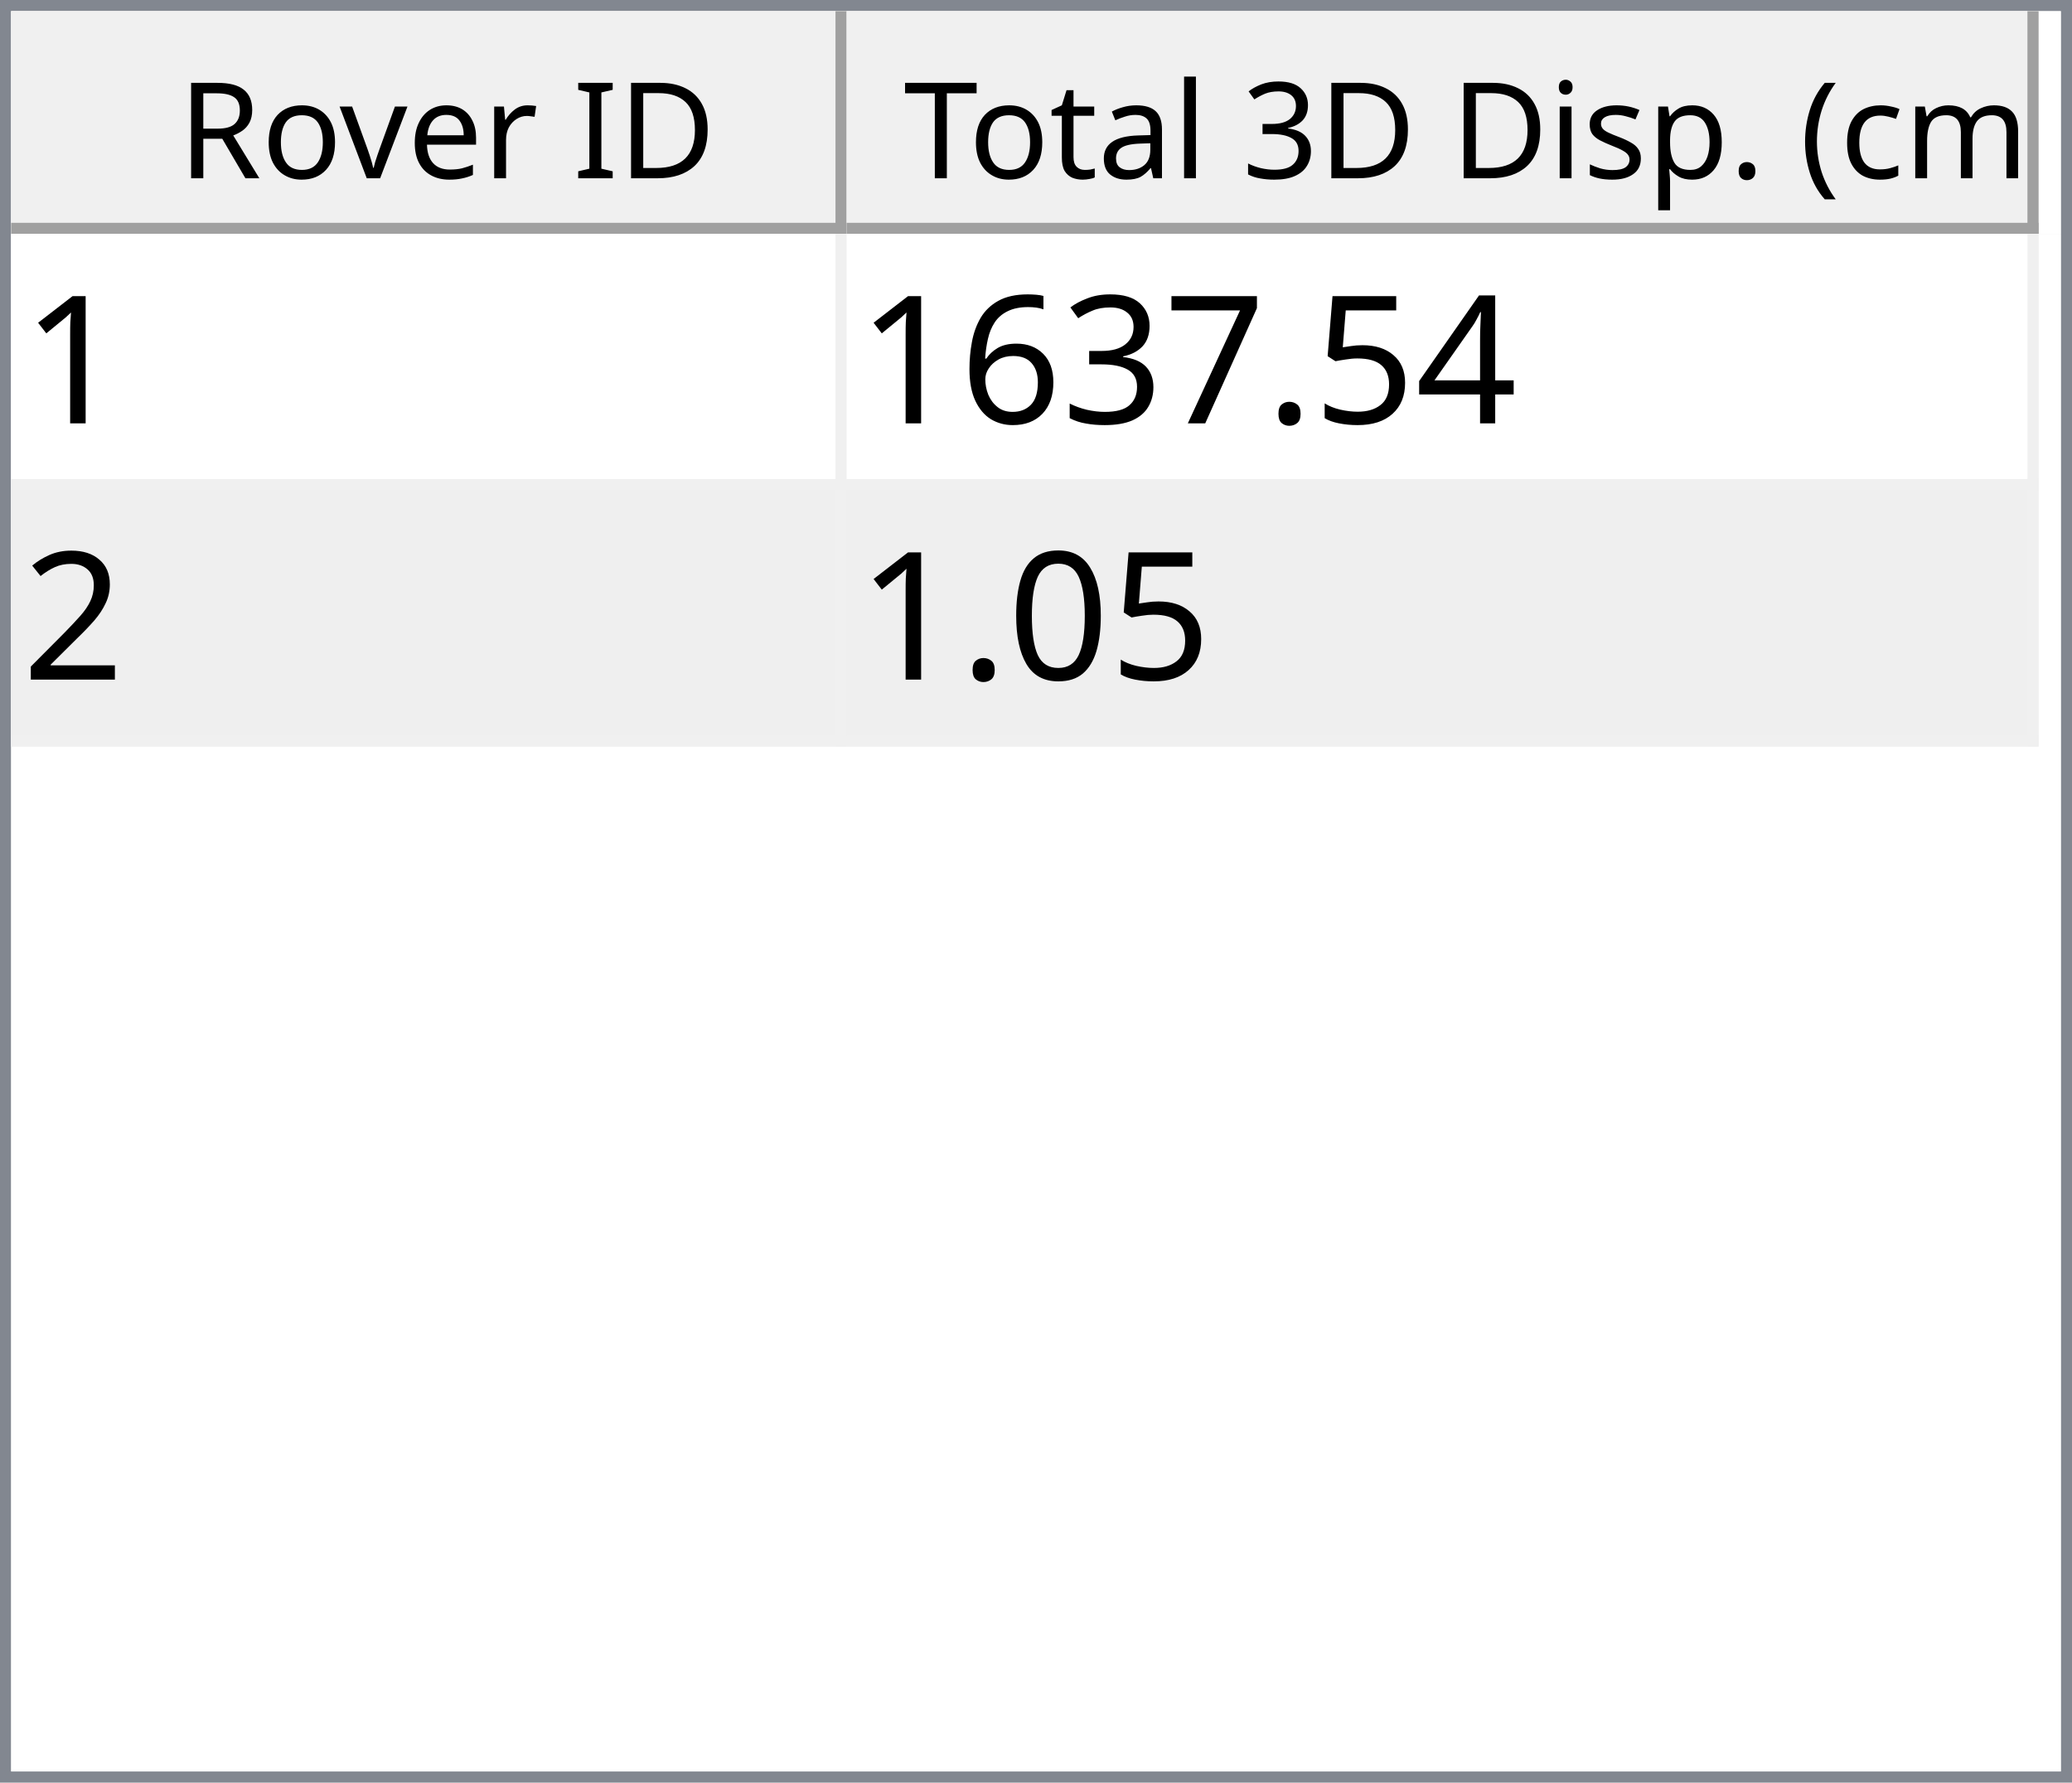
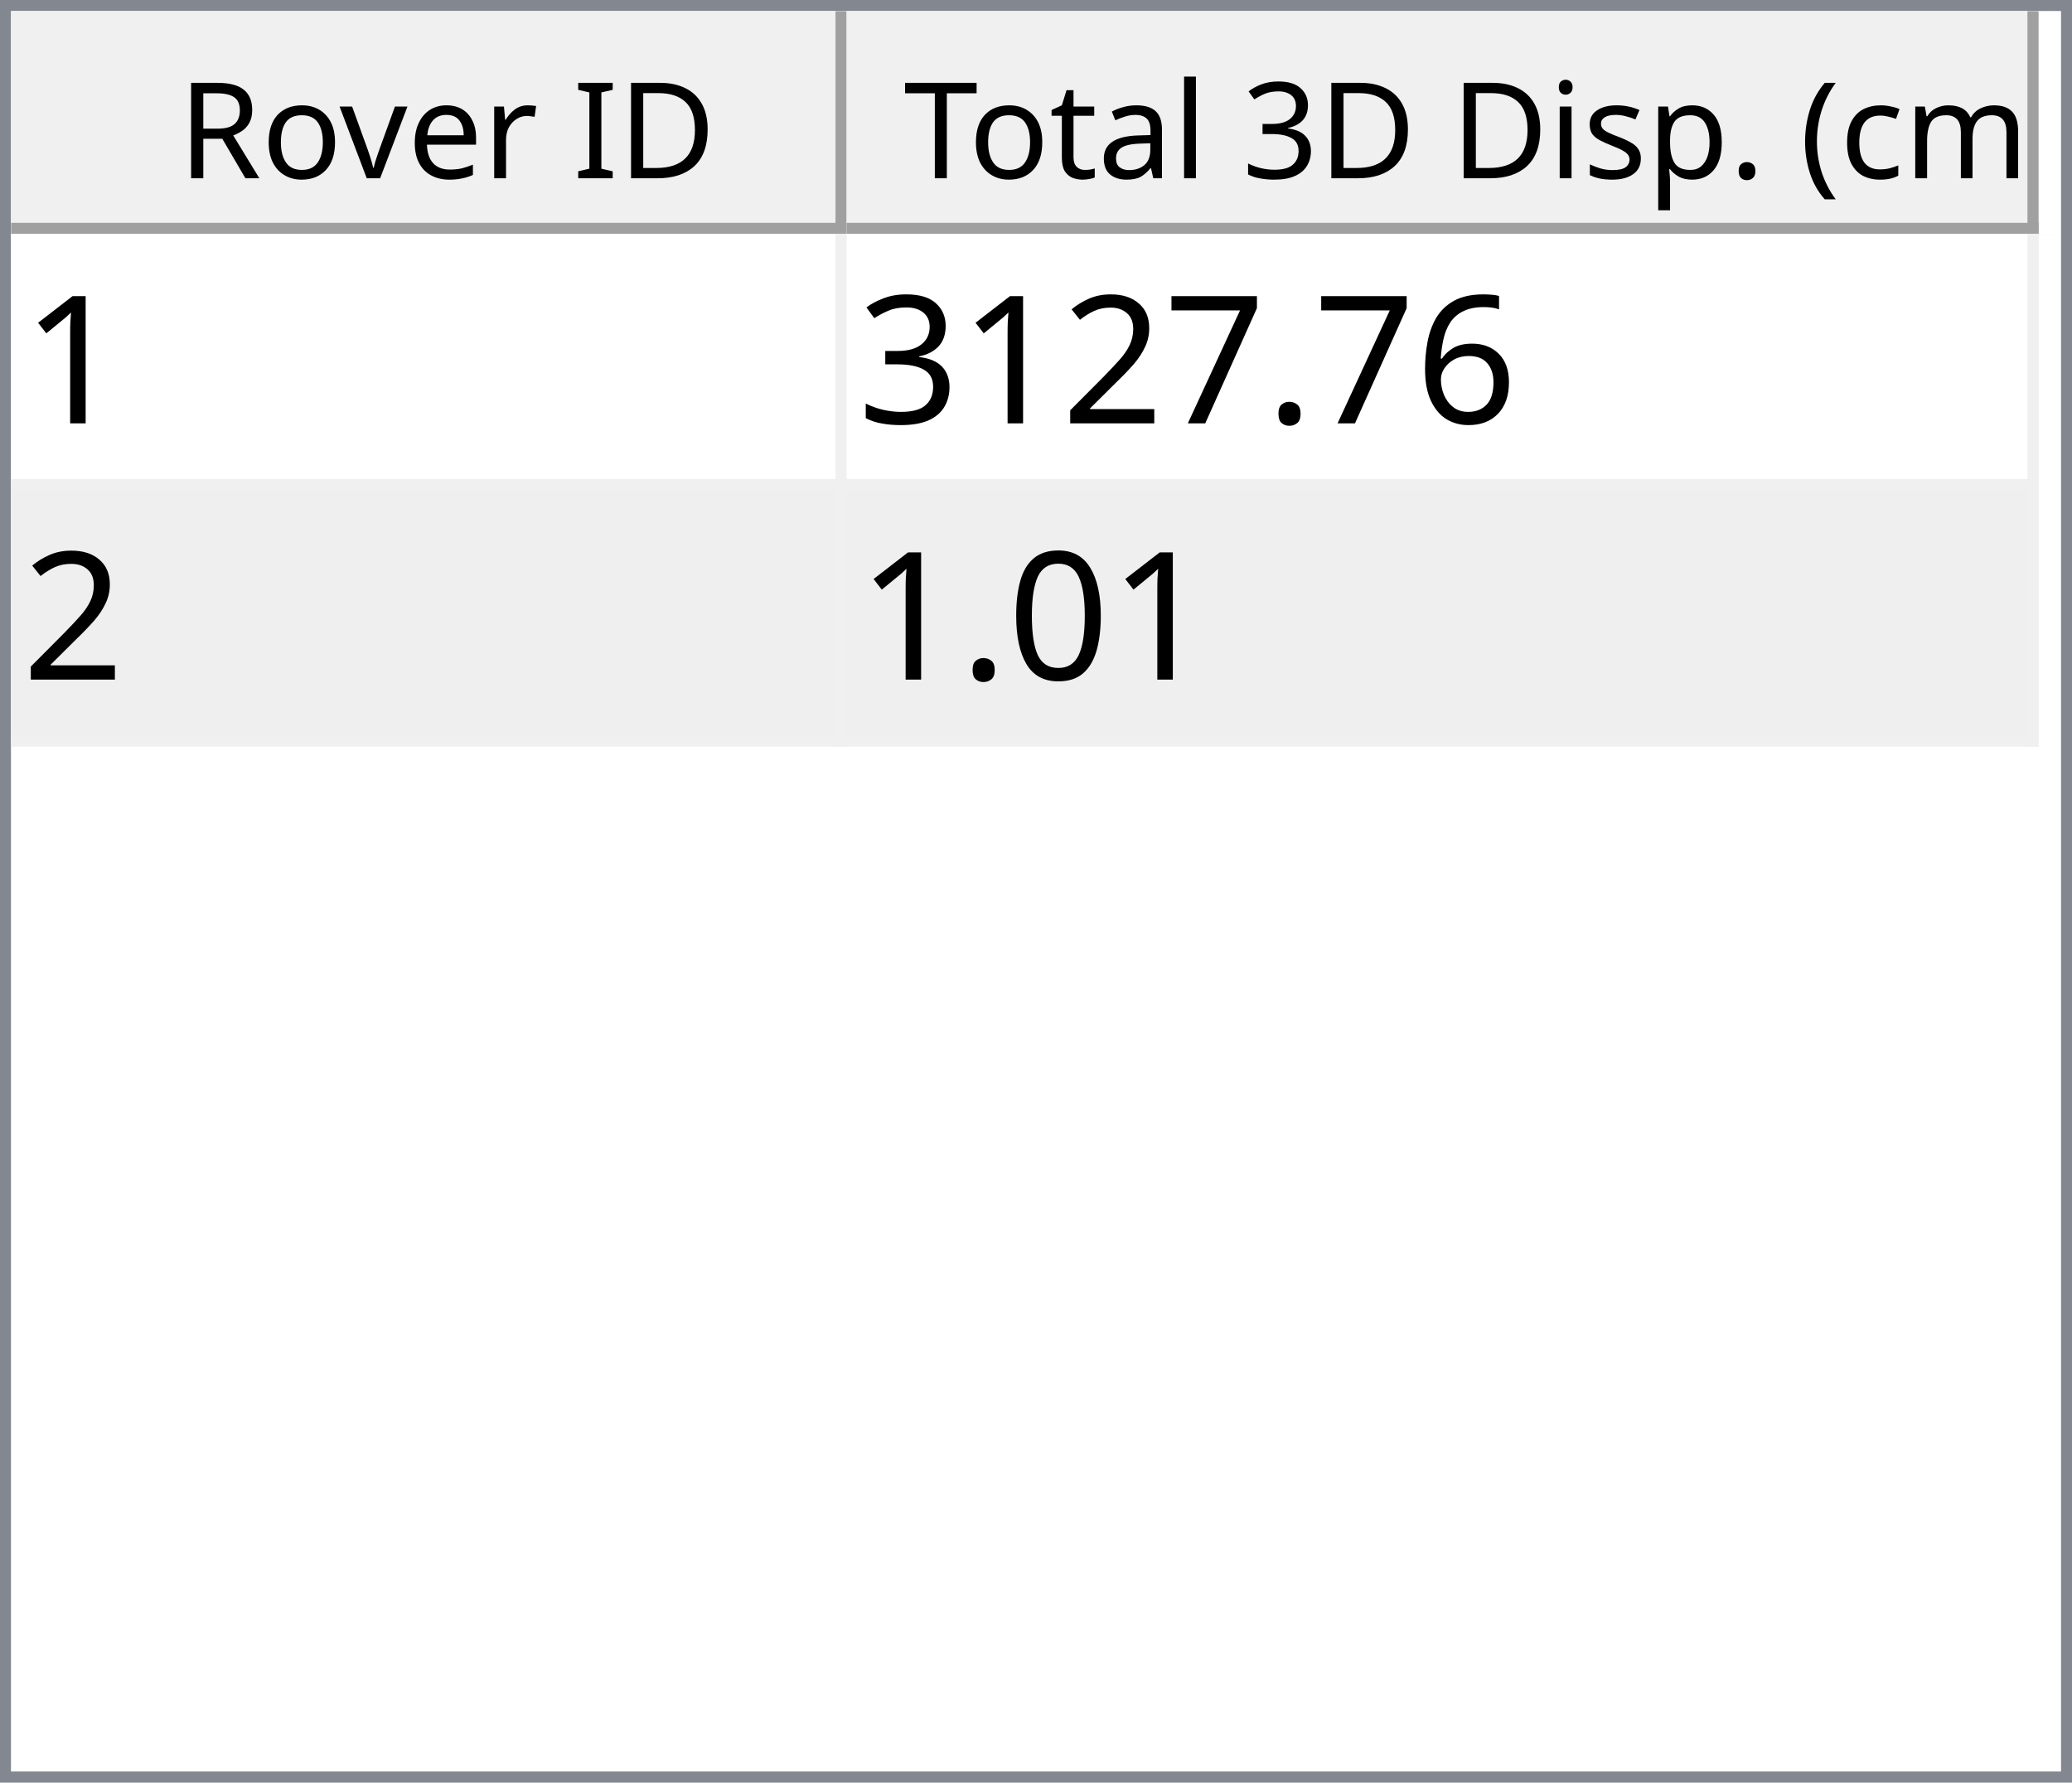
<svg xmlns="http://www.w3.org/2000/svg" style="fill-opacity:1; color-rendering:auto; color-interpolation:auto; text-rendering:auto; stroke:black; stroke-linecap:square; stroke-miterlimit:10; shape-rendering:auto; stroke-opacity:1; fill:black; stroke-dasharray:none; font-weight:normal; stroke-width:1; font-family:'Dialog'; font-style:normal; stroke-linejoin:miter; font-size:12px; stroke-dashoffset:0; image-rendering:auto;" width="186" height="160">
  <defs id="genericDefs" />
  <g>
    <defs id="defs1">
      <clipPath clipPathUnits="userSpaceOnUse" id="clipPath1">
        <path d="M0 0 L186 0 L186 160 L0 160 L0 0 Z" />
      </clipPath>
      <clipPath clipPathUnits="userSpaceOnUse" id="clipPath2">
        <path d="M0 0 L0 160 L186 160 L186 0 Z" />
      </clipPath>
      <clipPath clipPathUnits="userSpaceOnUse" id="clipPath3">
        <path d="M0 0 L0 20 L184 20 L184 0 Z" />
      </clipPath>
      <clipPath clipPathUnits="userSpaceOnUse" id="clipPath4">
        <path d="M0 0 L0 20 L75 20 L75 0 Z" />
      </clipPath>
      <clipPath clipPathUnits="userSpaceOnUse" id="clipPath5">
        <path d="M1 1 L1 19 L74 19 L74 1 Z" />
      </clipPath>
      <clipPath clipPathUnits="userSpaceOnUse" id="clipPath6">
        <path d="M0 0 L0 18 L73 18 L73 0 Z" />
      </clipPath>
      <clipPath clipPathUnits="userSpaceOnUse" id="clipPath7">
        <path d="M-0.5 -0.5 L-0.5 19.5 L74.5 19.5 L74.5 -0.5 Z" />
      </clipPath>
      <clipPath clipPathUnits="userSpaceOnUse" id="clipPath8">
        <path d="M0 0 L0 20 L107 20 L107 0 Z" />
      </clipPath>
      <clipPath clipPathUnits="userSpaceOnUse" id="clipPath9">
        <path d="M1 1 L1 19 L106 19 L106 1 Z" />
      </clipPath>
      <clipPath clipPathUnits="userSpaceOnUse" id="clipPath10">
        <path d="M0 0 L0 18 L105 18 L105 0 Z" />
      </clipPath>
      <clipPath clipPathUnits="userSpaceOnUse" id="clipPath11">
        <path d="M-0.5 -0.5 L-0.5 19.5 L106.5 19.5 L106.5 -0.5 Z" />
      </clipPath>
      <clipPath clipPathUnits="userSpaceOnUse" id="clipPath12">
        <path d="M0 0 L0 138 L184 138 L184 0 Z" />
      </clipPath>
      <clipPath clipPathUnits="userSpaceOnUse" id="clipPath13">
        <path d="M0 0 L0 46 L182 46 L182 0 Z" />
      </clipPath>
      <clipPath clipPathUnits="userSpaceOnUse" id="clipPath14">
        <path d="M-0.5 -0.5 L-0.5 45.5 L181.5 45.5 L181.5 -0.5 Z" />
      </clipPath>
      <clipPath clipPathUnits="userSpaceOnUse" id="clipPath15">
        <path d="M0 0 L0 22 L74 22 L74 0 Z" />
      </clipPath>
      <clipPath clipPathUnits="userSpaceOnUse" id="clipPath16">
        <path d="M0 0 L0 22 L106 22 L106 0 Z" />
      </clipPath>
      <font horiz-adv-x="64.551" id="font1">
        <font-face ascent="107.91" descent="25.098" units-per-em="100" style="font-style:normal; font-family:Segoe UI; font-weight:normal;" />
        <missing-glyph horiz-adv-x="64.551" d="M8.109 0 L8.109 68.266 L56.453 68.266 L56.453 0 L8.109 0 ZM15.328 7.234 L49.219 7.234 L49.219 61.031 L15.328 61.031 L15.328 7.234 Z" />
        <glyph unicode="D" horiz-adv-x="70.117" d="M9.188 0 L9.188 70.016 L28.516 70.016 Q65.531 70.016 65.531 35.891 Q65.531 19.672 55.25 9.836 Q44.969 0 27.734 0 L9.188 0 ZM17.391 62.594 L17.391 7.422 L27.828 7.422 Q41.609 7.422 49.273 14.797 Q56.938 22.172 56.938 35.688 Q56.938 62.594 28.328 62.594 L17.391 62.594 Z" />
        <glyph unicode="I" horiz-adv-x="26.611" d="M17.391 0 L9.188 0 L9.188 70.016 L17.391 70.016 L17.391 0 Z" />
        <glyph unicode=" " horiz-adv-x="27.393" d="" />
        <glyph unicode="r" horiz-adv-x="34.766" d="M34.188 41.891 Q32.078 43.5 28.125 43.5 Q23 43.5 19.555 38.672 Q16.109 33.844 16.109 25.484 L16.109 0 L8.109 0 L8.109 50 L16.109 50 L16.109 39.703 L16.312 39.703 Q18.016 44.969 21.531 47.922 Q25.047 50.875 29.391 50.875 Q32.516 50.875 34.188 50.203 L34.188 41.891 Z" />
        <glyph unicode="e" horiz-adv-x="52.295" d="M48.297 23 L12.984 23 Q13.188 14.656 17.484 10.109 Q21.781 5.562 29.297 5.562 Q37.75 5.562 44.828 11.141 L44.828 3.609 Q38.234 -1.172 27.391 -1.172 Q16.797 -1.172 10.742 5.641 Q4.688 12.453 4.688 24.812 Q4.688 36.469 11.305 43.82 Q17.922 51.172 27.734 51.172 Q37.547 51.172 42.922 44.828 Q48.297 38.484 48.297 27.203 L48.297 23 ZM40.094 29.781 Q40.047 36.719 36.75 40.578 Q33.453 44.438 27.594 44.438 Q21.922 44.438 17.969 40.383 Q14.016 36.328 13.094 29.781 L40.094 29.781 Z" />
        <glyph unicode="v" horiz-adv-x="47.9" d="M47.406 50 L27.484 0 L19.625 0 L0.688 50 L9.469 50 L22.172 13.672 Q23.578 9.672 23.922 6.688 L24.125 6.688 Q24.609 10.453 25.688 13.484 L38.969 50 L47.406 50 Z" />
        <glyph unicode="o" horiz-adv-x="58.594" d="M29 -1.172 Q17.922 -1.172 11.305 5.836 Q4.688 12.844 4.688 24.422 Q4.688 37.016 11.57 44.094 Q18.453 51.172 30.172 51.172 Q41.359 51.172 47.633 44.289 Q53.906 37.406 53.906 25.203 Q53.906 13.234 47.141 6.031 Q40.375 -1.172 29 -1.172 ZM29.594 44.438 Q21.875 44.438 17.383 39.188 Q12.891 33.938 12.891 24.703 Q12.891 15.828 17.43 10.695 Q21.969 5.562 29.594 5.562 Q37.359 5.562 41.531 10.594 Q45.703 15.625 45.703 24.906 Q45.703 34.281 41.531 39.359 Q37.359 44.438 29.594 44.438 Z" />
        <glyph unicode="R" horiz-adv-x="59.814" d="M59.375 0 L49.609 0 L37.891 19.625 Q36.281 22.359 34.766 24.289 Q33.25 26.219 31.664 27.438 Q30.078 28.656 28.25 29.219 Q26.422 29.781 24.125 29.781 L17.391 29.781 L17.391 0 L9.188 0 L9.188 70.016 L30.078 70.016 Q34.672 70.016 38.555 68.867 Q42.438 67.719 45.289 65.375 Q48.141 63.031 49.758 59.547 Q51.375 56.062 51.375 51.375 Q51.375 47.703 50.273 44.656 Q49.172 41.609 47.148 39.211 Q45.125 36.812 42.266 35.133 Q39.406 33.453 35.844 32.516 L35.844 32.328 Q37.594 31.547 38.891 30.547 Q40.188 29.547 41.359 28.18 Q42.531 26.812 43.68 25.078 Q44.828 23.344 46.234 21.047 L59.375 0 ZM17.391 62.594 L17.391 37.203 L28.516 37.203 Q31.594 37.203 34.203 38.133 Q36.812 39.062 38.719 40.797 Q40.625 42.531 41.703 45.047 Q42.781 47.562 42.781 50.688 Q42.781 56.297 39.141 59.445 Q35.5 62.594 28.609 62.594 L17.391 62.594 Z" />
        <glyph unicode=")" horiz-adv-x="30.176" d="M8.297 -15.922 L1.172 -15.922 Q16.406 2.344 16.406 26.812 Q16.406 51.469 1.078 70.016 L8.297 70.016 Q23.531 52.156 23.531 26.703 Q23.531 1.375 8.297 -15.922 Z" />
        <glyph unicode="m" horiz-adv-x="86.133" d="M79.109 0 L71.094 0 L71.094 28.719 Q71.094 37.016 68.531 40.727 Q65.969 44.438 59.906 44.438 Q54.781 44.438 51.195 39.75 Q47.609 35.062 47.609 28.516 L47.609 0 L39.594 0 L39.594 29.688 Q39.594 44.438 28.219 44.438 Q22.953 44.438 19.531 40.016 Q16.109 35.594 16.109 28.516 L16.109 0 L8.109 0 L8.109 50 L16.109 50 L16.109 42.094 L16.312 42.094 Q21.625 51.172 31.844 51.172 Q36.969 51.172 40.773 48.312 Q44.578 45.453 46 40.828 Q51.562 51.172 62.594 51.172 Q79.109 51.172 79.109 30.812 L79.109 0 Z" />
        <glyph unicode="c" horiz-adv-x="46.191" d="M42.188 2.297 Q36.422 -1.172 28.516 -1.172 Q17.828 -1.172 11.258 5.789 Q4.688 12.75 4.688 23.828 Q4.688 36.188 11.766 43.68 Q18.844 51.172 30.672 51.172 Q37.25 51.172 42.281 48.734 L42.281 40.531 Q36.719 44.438 30.375 44.438 Q22.703 44.438 17.797 38.945 Q12.891 33.453 12.891 24.516 Q12.891 15.719 17.508 10.641 Q22.125 5.562 29.891 5.562 Q36.422 5.562 42.188 9.906 L42.188 2.297 Z" />
        <glyph unicode="(" horiz-adv-x="30.176" d="M29.109 -15.922 L21.969 -15.922 Q6.844 1.375 6.844 26.703 Q6.844 52.156 21.969 70.016 L29.203 70.016 Q13.875 51.469 13.875 26.812 Q13.875 2.344 29.109 -15.922 Z" />
        <glyph unicode="." horiz-adv-x="21.68" d="M10.891 -1.078 Q8.641 -1.078 7.055 0.539 Q5.469 2.156 5.469 4.391 Q5.469 6.641 7.055 8.273 Q8.641 9.906 10.891 9.906 Q13.188 9.906 14.797 8.273 Q16.406 6.641 16.406 4.391 Q16.406 2.156 14.797 0.539 Q13.188 -1.078 10.891 -1.078 Z" />
        <glyph unicode="p" horiz-adv-x="58.789" d="M16.312 7.234 L16.109 7.234 L16.109 -23 L8.109 -23 L8.109 50 L16.109 50 L16.109 41.219 L16.312 41.219 Q22.219 51.172 33.594 51.172 Q43.266 51.172 48.688 44.461 Q54.109 37.75 54.109 26.469 Q54.109 13.922 48 6.375 Q41.891 -1.172 31.297 -1.172 Q21.578 -1.172 16.312 7.234 ZM16.109 27.391 L16.109 20.406 Q16.109 14.203 20.141 9.883 Q24.172 5.562 30.375 5.562 Q37.641 5.562 41.773 11.133 Q45.906 16.703 45.906 26.609 Q45.906 34.969 42.047 39.703 Q38.188 44.438 31.594 44.438 Q24.609 44.438 20.359 39.578 Q16.109 34.719 16.109 27.391 Z" />
        <glyph unicode="s" horiz-adv-x="42.432" d="M5.078 1.812 L5.078 10.406 Q11.625 5.562 19.484 5.562 Q30.031 5.562 30.031 12.594 Q30.031 14.594 29.125 15.992 Q28.219 17.391 26.68 18.461 Q25.141 19.531 23.07 20.383 Q21 21.234 18.609 22.172 Q15.281 23.484 12.766 24.828 Q10.25 26.172 8.57 27.859 Q6.891 29.547 6.031 31.695 Q5.172 33.844 5.172 36.719 Q5.172 40.234 6.789 42.945 Q8.406 45.656 11.086 47.484 Q13.766 49.312 17.211 50.242 Q20.656 51.172 24.312 51.172 Q30.812 51.172 35.938 48.922 L35.938 40.828 Q30.422 44.438 23.25 44.438 Q21 44.438 19.195 43.922 Q17.391 43.406 16.094 42.477 Q14.797 41.547 14.086 40.258 Q13.375 38.969 13.375 37.406 Q13.375 35.453 14.086 34.133 Q14.797 32.812 16.164 31.789 Q17.531 30.766 19.484 29.938 Q21.438 29.109 23.922 28.125 Q27.25 26.859 29.883 25.516 Q32.516 24.172 34.375 22.484 Q36.234 20.797 37.234 18.602 Q38.234 16.406 38.234 13.375 Q38.234 9.672 36.602 6.938 Q34.969 4.203 32.234 2.398 Q29.5 0.594 25.93 -0.289 Q22.359 -1.172 18.453 -1.172 Q10.75 -1.172 5.078 1.812 Z" />
        <glyph unicode="i" horiz-adv-x="24.219" d="M12.203 62.703 Q10.062 62.703 8.547 64.164 Q7.031 65.625 7.031 67.875 Q7.031 70.125 8.547 71.609 Q10.062 73.094 12.203 73.094 Q14.406 73.094 15.945 71.609 Q17.484 70.125 17.484 67.875 Q17.484 65.719 15.945 64.211 Q14.406 62.703 12.203 62.703 ZM16.109 0 L8.109 0 L8.109 50 L16.109 50 L16.109 0 Z" />
        <glyph unicode="3" horiz-adv-x="53.906" d="M46.531 19.828 Q46.531 15.094 44.75 11.211 Q42.969 7.328 39.719 4.57 Q36.469 1.812 31.93 0.297 Q27.391 -1.219 21.922 -1.219 Q11.922 -1.219 6 2.594 L6 11.188 Q13.094 5.609 22.219 5.609 Q25.875 5.609 28.828 6.539 Q31.781 7.469 33.906 9.227 Q36.031 10.984 37.18 13.477 Q38.328 15.969 38.328 19.094 Q38.328 32.812 18.797 32.812 L12.984 32.812 L12.984 39.594 L18.5 39.594 Q35.797 39.594 35.797 52.484 Q35.797 64.406 22.609 64.406 Q15.188 64.406 8.688 59.422 L8.688 67.188 Q15.375 71.188 24.609 71.188 Q29 71.188 32.57 69.969 Q36.141 68.75 38.68 66.555 Q41.219 64.359 42.609 61.281 Q44 58.203 44 54.5 Q44 40.672 30.031 36.719 L30.031 36.531 Q33.594 36.141 36.625 34.797 Q39.656 33.453 41.852 31.305 Q44.047 29.156 45.289 26.25 Q46.531 23.344 46.531 19.828 Z" />
        <glyph unicode="l" horiz-adv-x="24.219" d="M16.109 0 L8.109 0 L8.109 74.031 L16.109 74.031 L16.109 0 Z" />
        <glyph unicode="a" horiz-adv-x="50.879" d="M43.891 0 L35.891 0 L35.891 7.812 L35.688 7.812 Q30.469 -1.172 20.312 -1.172 Q12.844 -1.172 8.617 2.781 Q4.391 6.734 4.391 13.281 Q4.391 27.297 20.906 29.594 L35.891 31.688 Q35.891 44.438 25.594 44.438 Q16.547 44.438 9.281 38.281 L9.281 46.484 Q16.656 51.172 26.266 51.172 Q43.891 51.172 43.891 32.516 L43.891 0 ZM35.891 25.297 L23.828 23.641 Q18.266 22.859 15.43 20.875 Q12.594 18.891 12.594 13.875 Q12.594 10.203 15.211 7.883 Q17.828 5.562 22.172 5.562 Q28.125 5.562 32.008 9.742 Q35.891 13.922 35.891 20.312 L35.891 25.297 Z" />
        <glyph unicode="t" horiz-adv-x="33.887" d="M31.297 0.484 Q28.469 -1.078 23.828 -1.078 Q10.688 -1.078 10.688 13.578 L10.688 43.172 L2.094 43.172 L2.094 50 L10.688 50 L10.688 62.203 L18.703 64.797 L18.703 50 L31.297 50 L31.297 43.172 L18.703 43.172 L18.703 14.984 Q18.703 9.969 20.414 7.82 Q22.125 5.672 26.078 5.672 Q29.109 5.672 31.297 7.328 L31.297 0.484 Z" />
        <glyph unicode="T" horiz-adv-x="52.393" d="M50.594 62.594 L30.375 62.594 L30.375 0 L22.172 0 L22.172 62.594 L2 62.594 L2 70.016 L50.594 70.016 L50.594 62.594 Z" />
      </font>
      <font horiz-adv-x="75.0" id="font2">
        <font-face ascent="100.537" descent="21.973" units-per-em="100" style="font-style:normal; font-family:sans-serif; font-weight:normal;" />
        <missing-glyph horiz-adv-x="75.0" d="M12.5 0 L12.5 62.5 L62.5 62.5 L62.5 0 L12.5 0 ZM14.062 1.562 L60.938 1.562 L60.938 60.938 L14.062 60.938 L14.062 1.562 Z" />
        <glyph unicode="1" horiz-adv-x="55.615" d="M37.25 0 L28.469 0 L28.469 56 Q25.297 52.984 20.141 49.953 Q14.984 46.922 10.891 45.406 L10.891 53.906 Q18.266 57.375 23.781 62.305 Q29.297 67.234 31.594 71.875 L37.25 71.875 L37.25 0 Z" />
-         <glyph unicode="4" horiz-adv-x="55.615" d="M32.328 0 L32.328 17.141 L1.266 17.141 L1.266 25.203 L33.938 71.578 L41.109 71.578 L41.109 25.203 L50.781 25.203 L50.781 17.141 L41.109 17.141 L41.109 0 L32.328 0 ZM32.328 25.203 L32.328 57.469 L9.906 25.203 L32.328 25.203 Z" />
-         <glyph unicode="5" horiz-adv-x="55.615" d="M4.156 18.75 L13.375 19.531 Q14.406 12.797 18.141 9.398 Q21.875 6 27.156 6 Q33.5 6 37.891 10.789 Q42.281 15.578 42.281 23.484 Q42.281 31 38.062 35.352 Q33.844 39.703 27 39.703 Q22.75 39.703 19.336 37.773 Q15.922 35.844 13.969 32.766 L5.719 33.844 L12.641 70.609 L48.25 70.609 L48.25 62.203 L19.672 62.203 L15.828 42.969 Q22.266 47.469 29.344 47.469 Q38.719 47.469 45.164 40.969 Q51.609 34.469 51.609 24.266 Q51.609 14.547 45.953 7.469 Q39.062 -1.219 27.156 -1.219 Q17.391 -1.219 11.211 4.25 Q5.031 9.719 4.156 18.75 Z" />
+         <glyph unicode="6" horiz-adv-x="55.615" d="M49.75 54.047 L41.016 53.375 Q39.844 58.547 37.703 60.891 Q34.125 64.656 28.906 64.656 Q24.703 64.656 21.531 62.312 Q17.391 59.281 14.992 53.469 Q12.594 47.656 12.5 36.922 Q15.672 41.75 20.266 44.094 Q24.859 46.438 29.891 46.438 Q38.672 46.438 44.852 39.969 Q51.031 33.5 51.031 23.25 Q51.031 16.5 48.125 10.719 Q45.219 4.938 40.141 1.859 Q35.062 -1.219 28.609 -1.219 Q17.625 -1.219 10.695 6.859 Q3.766 14.938 3.766 33.5 Q3.766 54.25 11.422 63.672 Q18.109 71.875 29.438 71.875 Q37.891 71.875 43.289 67.141 Q48.688 62.406 49.75 54.047 ZM13.875 23.188 Q13.875 18.656 15.797 14.508 Q17.719 10.359 21.188 8.18 Q24.656 6 28.469 6 Q34.031 6 38.039 10.492 Q42.047 14.984 42.047 22.703 Q42.047 30.125 38.086 34.398 Q34.125 38.672 28.125 38.672 Q22.172 38.672 18.023 34.398 Q13.875 30.125 13.875 23.188 Z" />
        <glyph unicode="." horiz-adv-x="27.783" d="M9.078 0 L9.078 10.016 L19.094 10.016 L19.094 0 L9.078 0 Z" />
        <glyph unicode="7" horiz-adv-x="55.615" d="M4.734 62.203 L4.734 70.656 L51.078 70.656 L51.078 63.812 Q44.234 56.547 37.523 44.484 Q30.812 32.422 27.156 19.672 Q24.516 10.688 23.781 0 L14.75 0 Q14.891 8.453 18.062 20.414 Q21.234 32.375 27.172 43.484 Q33.109 54.594 39.797 62.203 L4.734 62.203 Z" />
+         <glyph unicode="2" horiz-adv-x="55.615" d="M50.344 8.453 L50.344 0 L3.031 0 Q2.938 3.172 4.047 6.109 Q5.859 10.938 9.836 15.625 Q13.812 20.312 21.344 26.469 Q33.016 36.031 37.117 41.625 Q41.219 47.219 41.219 52.203 Q41.219 57.422 37.477 61.008 Q33.734 64.594 27.734 64.594 Q21.391 64.594 17.578 60.789 Q13.766 56.984 13.719 50.25 L4.688 51.172 Q5.609 61.281 11.664 66.578 Q17.719 71.875 27.938 71.875 Q38.234 71.875 44.242 66.164 Q50.25 60.453 50.25 52 Q50.25 47.703 48.492 43.555 Q46.734 39.406 42.656 34.812 Q38.578 30.219 29.109 22.219 Q21.188 15.578 18.945 13.211 Q16.703 10.844 15.234 8.453 L50.344 8.453 Z" />
        <glyph unicode="3" horiz-adv-x="55.615" d="M4.203 18.891 L12.984 20.062 Q14.5 12.594 18.141 9.297 Q21.781 6 27 6 Q33.203 6 37.477 10.297 Q41.75 14.594 41.75 20.953 Q41.75 27 37.797 30.93 Q33.844 34.859 27.734 34.859 Q25.25 34.859 21.531 33.891 L22.516 41.609 Q23.391 41.5 23.922 41.5 Q29.547 41.5 34.039 44.43 Q38.531 47.359 38.531 53.469 Q38.531 58.297 35.258 61.477 Q31.984 64.656 26.812 64.656 Q21.688 64.656 18.266 61.43 Q14.844 58.203 13.875 51.766 L5.078 53.328 Q6.688 62.156 12.398 67.016 Q18.109 71.875 26.609 71.875 Q32.469 71.875 37.398 69.359 Q42.328 66.844 44.945 62.5 Q47.562 58.156 47.562 53.266 Q47.562 48.641 45.07 44.828 Q42.578 41.016 37.703 38.766 Q44.047 37.312 47.562 32.695 Q51.078 28.078 51.078 21.141 Q51.078 11.766 44.242 5.25 Q37.406 -1.266 26.953 -1.266 Q17.531 -1.266 11.305 4.352 Q5.078 9.969 4.203 18.891 Z" />
-         <glyph unicode="6" horiz-adv-x="55.615" d="M49.75 54.047 L41.016 53.375 Q39.844 58.547 37.703 60.891 Q34.125 64.656 28.906 64.656 Q24.703 64.656 21.531 62.312 Q17.391 59.281 14.992 53.469 Q12.594 47.656 12.5 36.922 Q15.672 41.75 20.266 44.094 Q24.859 46.438 29.891 46.438 Q38.672 46.438 44.852 39.969 Q51.031 33.5 51.031 23.25 Q51.031 16.5 48.125 10.719 Q45.219 4.938 40.141 1.859 Q35.062 -1.219 28.609 -1.219 Q17.625 -1.219 10.695 6.859 Q3.766 14.938 3.766 33.5 Q3.766 54.25 11.422 63.672 Q18.109 71.875 29.438 71.875 Q37.891 71.875 43.289 67.141 Q48.688 62.406 49.75 54.047 ZM13.875 23.188 Q13.875 18.656 15.797 14.508 Q17.719 10.359 21.188 8.18 Q24.656 6 28.469 6 Q34.031 6 38.039 10.492 Q42.047 14.984 42.047 22.703 Q42.047 30.125 38.086 34.398 Q34.125 38.672 28.125 38.672 Q22.172 38.672 18.023 34.398 Q13.875 30.125 13.875 23.188 Z" />
-         <glyph unicode="2" horiz-adv-x="55.615" d="M50.344 8.453 L50.344 0 L3.031 0 Q2.938 3.172 4.047 6.109 Q5.859 10.938 9.836 15.625 Q13.812 20.312 21.344 26.469 Q33.016 36.031 37.117 41.625 Q41.219 47.219 41.219 52.203 Q41.219 57.422 37.477 61.008 Q33.734 64.594 27.734 64.594 Q21.391 64.594 17.578 60.789 Q13.766 56.984 13.719 50.25 L4.688 51.172 Q5.609 61.281 11.664 66.578 Q17.719 71.875 27.938 71.875 Q38.234 71.875 44.242 66.164 Q50.25 60.453 50.25 52 Q50.25 47.703 48.492 43.555 Q46.734 39.406 42.656 34.812 Q38.578 30.219 29.109 22.219 Q21.188 15.578 18.945 13.211 Q16.703 10.844 15.234 8.453 L50.344 8.453 Z" />
        <glyph unicode="0" horiz-adv-x="55.615" d="M4.156 35.297 Q4.156 48 6.766 55.742 Q9.375 63.484 14.523 67.68 Q19.672 71.875 27.484 71.875 Q33.25 71.875 37.594 69.555 Q41.938 67.234 44.773 62.867 Q47.609 58.5 49.219 52.227 Q50.828 45.953 50.828 35.297 Q50.828 22.703 48.242 14.969 Q45.656 7.234 40.508 3.008 Q35.359 -1.219 27.484 -1.219 Q17.141 -1.219 11.234 6.203 Q4.156 15.141 4.156 35.297 ZM13.188 35.297 Q13.188 17.672 17.312 11.836 Q21.438 6 27.484 6 Q33.547 6 37.672 11.859 Q41.797 17.719 41.797 35.297 Q41.797 52.984 37.672 58.789 Q33.547 64.594 27.391 64.594 Q21.344 64.594 17.719 59.469 Q13.188 52.938 13.188 35.297 Z" />
      </font>
    </defs>
    <g style="fill:white; stroke:white;">
      <rect x="0" y="0" width="186" style="clip-path:url(#clipPath1); stroke:none;" height="160" />
    </g>
    <g style="fill:white; text-rendering:optimizeSpeed; color-rendering:optimizeSpeed; image-rendering:optimizeSpeed; shape-rendering:crispEdges; stroke:white; color-interpolation:sRGB;">
      <rect x="0" width="186" height="160" y="0" style="stroke:none;" />
      <path style="stroke:none;" d="M0 160 L186 160 L186 0 L0 0 Z" />
    </g>
    <g style="fill:rgb(240,240,240); font-family:'Segoe UI'; stroke:rgb(240,240,240);">
      <rect x="0" y="0" width="186" style="clip-path:url(#clipPath2); stroke:none;" height="160" />
    </g>
    <g style="fill:rgb(130,135,144); font-family:'Segoe UI'; stroke:rgb(130,135,144);">
      <path d="M0 0 L186 0 L186 160 L0 160 L0 0 ZM1 1 L185 1 L185 159 L1 159 L1 1 Z" style="fill-rule:evenodd; clip-path:url(#clipPath2); stroke:none;" />
    </g>
    <g style="fill:white; font-family:'Segoe UI'; stroke:white;" transform="translate(1,1)">
      <rect x="0" y="0" width="184" style="clip-path:url(#clipPath3); stroke:none;" height="20" />
    </g>
    <g style="fill:rgb(240,240,240); font-family:'Segoe UI'; stroke:rgb(240,240,240);" transform="translate(1,1)">
      <rect x="0" y="0" width="75" style="clip-path:url(#clipPath4); stroke:none;" height="20" />
    </g>
    <g style="font-family:'Segoe UI';" transform="translate(2,2)">
      <text x="14" xml:space="preserve" y="14" style="clip-path:url(#clipPath6); stroke:none;">Rover ID</text>
    </g>
    <g style="fill:rgb(160,160,160); font-family:'Segoe UI'; stroke:rgb(160,160,160); stroke-linejoin:bevel;" transform="translate(1.5,1.5)">
      <line x1="74" x2="74" y1="0" style="fill:none; clip-path:url(#clipPath7);" y2="19" />
    </g>
    <g style="fill:rgb(160,160,160); font-family:'Segoe UI'; stroke:rgb(160,160,160); stroke-linejoin:bevel;" transform="matrix(1,0,0,1,1,1) translate(0.5,0.5)">
      <line x1="0" x2="74" y1="19" style="fill:none; clip-path:url(#clipPath7);" y2="19" />
    </g>
    <g style="fill:rgb(240,240,240); font-family:'Segoe UI'; stroke:rgb(240,240,240);" transform="translate(76,1)">
      <rect x="0" y="0" width="107" style="clip-path:url(#clipPath8); stroke:none;" height="20" />
    </g>
    <g style="font-family:'Segoe UI';" transform="translate(77,2)">
      <text x="1" xml:space="preserve" y="14" style="clip-path:url(#clipPath10); stroke:none;"> Total 3D Disp. (cm)</text>
    </g>
    <g style="fill:rgb(160,160,160); font-family:'Segoe UI'; stroke:rgb(160,160,160); stroke-linejoin:bevel;" transform="translate(76.5,1.5)">
      <line x1="106" x2="106" y1="0" style="fill:none; clip-path:url(#clipPath11);" y2="19" />
    </g>
    <g style="fill:rgb(160,160,160); font-family:'Segoe UI'; stroke:rgb(160,160,160); stroke-linejoin:bevel;" transform="matrix(1,0,0,1,76,1) translate(0.5,0.5)">
      <line x1="0" x2="106" y1="19" style="fill:none; clip-path:url(#clipPath11);" y2="19" />
    </g>
    <g style="fill:white; font-family:'Segoe UI'; stroke:white;" transform="translate(1,21)">
      <rect x="0" y="0" width="184" style="clip-path:url(#clipPath12); stroke:none;" height="138" />
    </g>
    <g style="fill:rgb(240,240,240); font-size:16px; font-family:sans-serif; stroke:rgb(240,240,240);" transform="translate(1,21)">
      <rect x="0" y="0" width="182" style="clip-path:url(#clipPath13); stroke:none;" height="46" />
      <line transform="translate(0.5,0.5)" x1="0" x2="181" y1="22" style="clip-path:url(#clipPath14); fill:none; stroke-linejoin:bevel;" y2="22" />
    </g>
    <g transform="matrix(1,0,0,1,1,21) translate(0.5,0.5)" style="fill:rgb(240,240,240); font-size:16px; font-family:sans-serif; stroke:rgb(240,240,240); stroke-linejoin:bevel;">
      <line x1="0" x2="181" y1="45" style="fill:none; clip-path:url(#clipPath14);" y2="45" />
    </g>
    <g transform="matrix(1,0,0,1,1,21) translate(0.5,0.5)" style="fill:rgb(240,240,240); font-size:16px; font-family:sans-serif; stroke:rgb(240,240,240); stroke-linejoin:bevel;">
      <line x1="74" x2="74" y1="0" style="fill:none; clip-path:url(#clipPath14);" y2="45" />
    </g>
    <g transform="matrix(1,0,0,1,1,21) translate(0.5,0.5)" style="fill:rgb(240,240,240); font-size:16px; font-family:sans-serif; stroke:rgb(240,240,240); stroke-linejoin:bevel;">
      <line x1="181" x2="181" y1="0" style="fill:none; clip-path:url(#clipPath14);" y2="45" />
    </g>
    <g style="fill:white; font-size:16px; font-family:sans-serif; stroke:white;" transform="matrix(1,0,0,1,1,21)">
      <rect x="0" y="0" width="74" style="clip-path:url(#clipPath15); stroke:none;" height="22" />
      <text x="1" y="17" style="fill:black; clip-path:url(#clipPath15); stroke:none;" xml:space="preserve">1</text>
    </g>
    <g style="fill:white; font-size:16px; font-family:sans-serif; stroke:white;" transform="matrix(1,0,0,1,1,21) translate(75,0)">
      <rect x="0" y="0" width="106" style="clip-path:url(#clipPath16); stroke:none;" height="22" />
-       <text x="1" y="17" style="fill:black; clip-path:url(#clipPath16); stroke:none;" xml:space="preserve">1637.54</text>
+       <text x="1" y="17" style="fill:black; clip-path:url(#clipPath16); stroke:none;" xml:space="preserve">3127.76</text>
    </g>
    <g style="fill:rgb(239,239,239); font-size:16px; font-family:sans-serif; stroke:rgb(239,239,239);" transform="matrix(1,0,0,1,1,21) translate(0,23)">
      <rect x="0" y="0" width="74" style="clip-path:url(#clipPath15); stroke:none;" height="22" />
      <text x="1" y="17" style="fill:black; clip-path:url(#clipPath15); stroke:none;" xml:space="preserve">2</text>
    </g>
    <g style="fill:rgb(239,239,239); font-size:16px; font-family:sans-serif; stroke:rgb(239,239,239);" transform="matrix(1,0,0,1,1,21) translate(75,23)">
      <rect x="0" y="0" width="106" style="clip-path:url(#clipPath16); stroke:none;" height="22" />
-       <text x="1" y="17" style="fill:black; clip-path:url(#clipPath16); stroke:none;" xml:space="preserve">1.05</text>
+       <text x="1" y="17" style="fill:black; clip-path:url(#clipPath16); stroke:none;" xml:space="preserve">1.01</text>
    </g>
  </g>
</svg>
